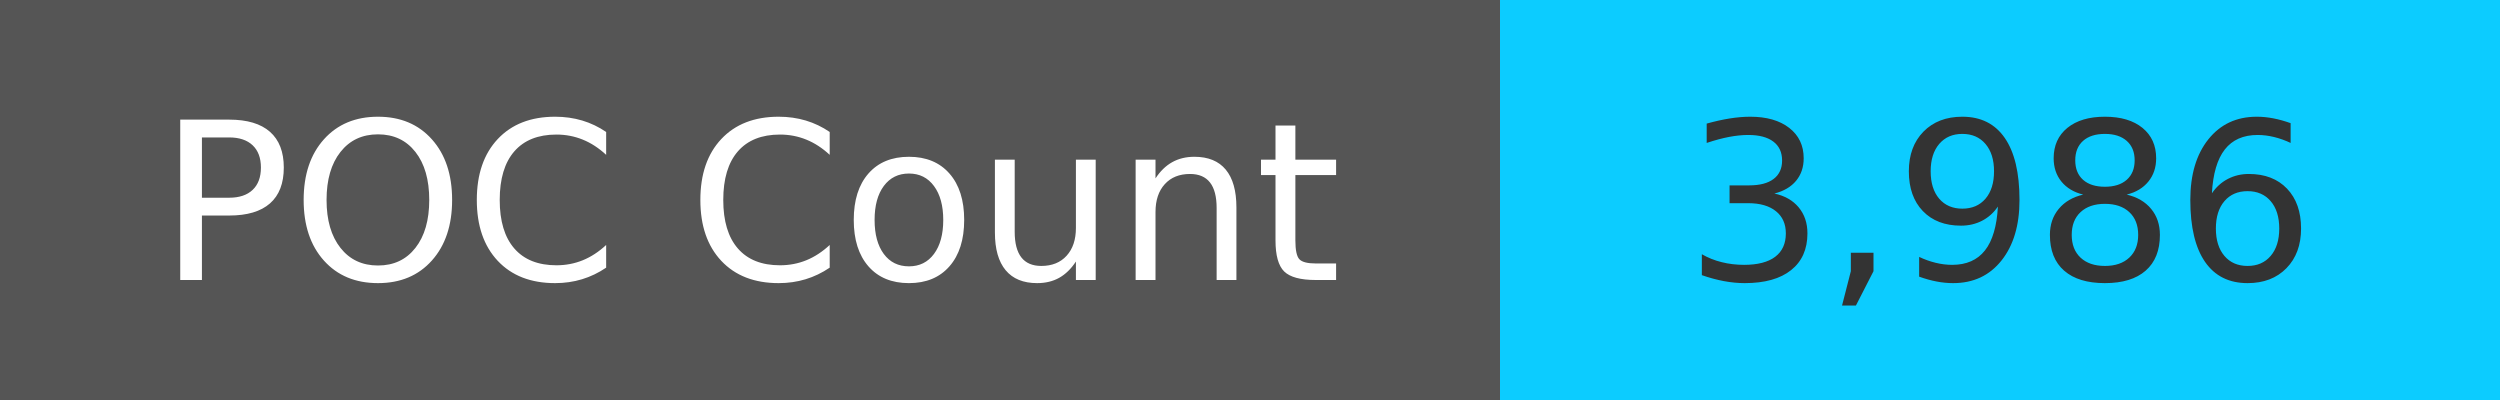
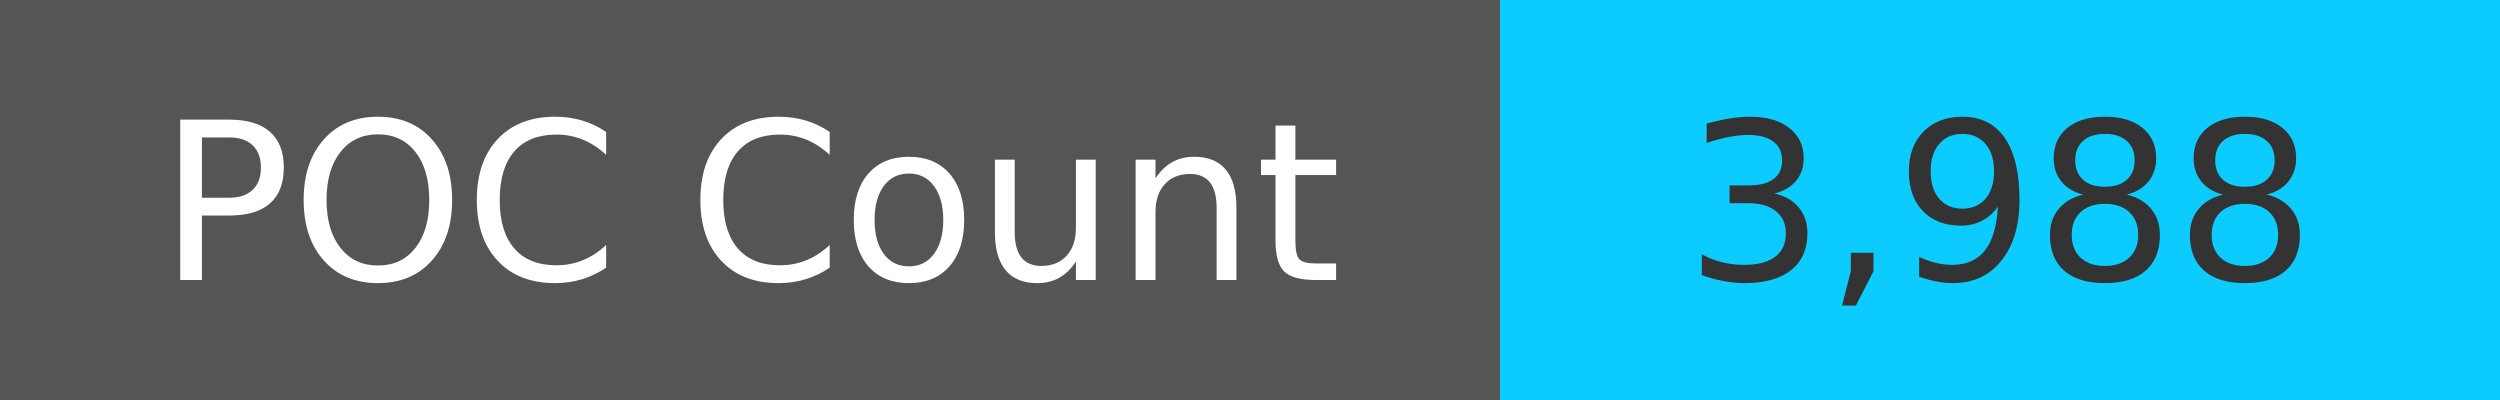
<svg xmlns="http://www.w3.org/2000/svg" width="125" height="20" role="img">
  <linearGradient id="s" x2="0" y2="100%">
    <stop offset="0" stop-color="#bbb" stop-opacity=".1" />
    <stop offset="1" stop-opacity=".1" />
  </linearGradient>
  <g>
    <rect width="75" height="20" fill="#555" />
    <rect x="75" width="267" height="20" fill="#0cccff" />
  </g>
  <g fill="#fff" text-anchor="middle" font-family="Verdana,Geneva,DejaVu Sans,sans-serif" text-rendering="geometricPrecision" font-size="110">
    <text x="375" y="140" transform="scale(.1)" fill="#fff">
            POC Count
        </text>
    <text x="1000" y="140" transform="scale(.1)" fill="#333">
-             3,986
+             3,988
        </text>
  </g>
</svg>
